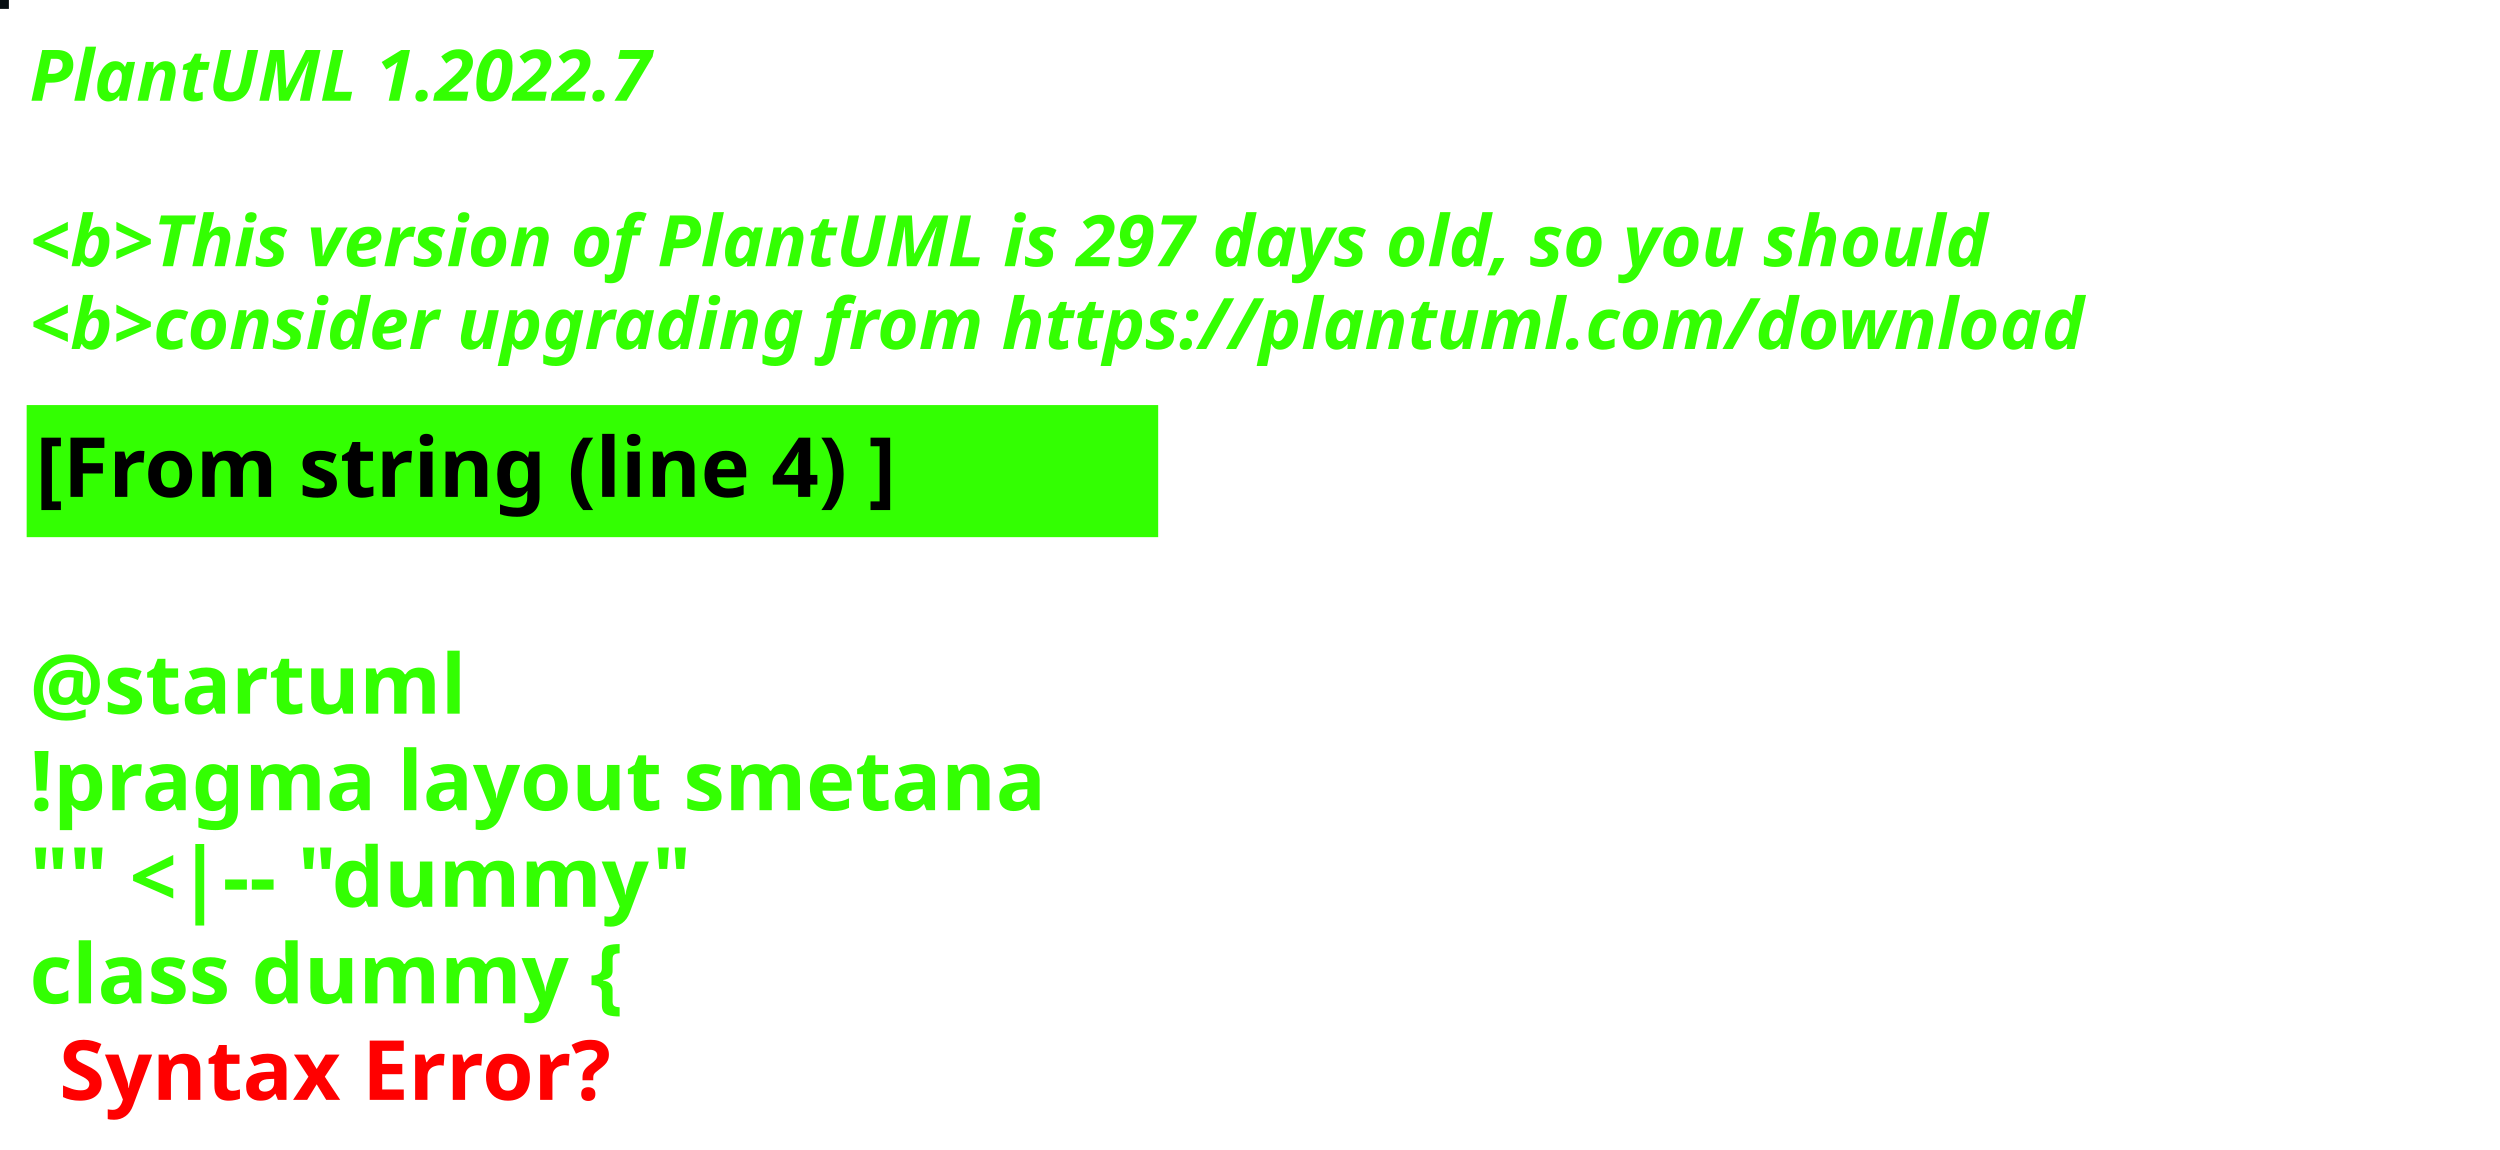
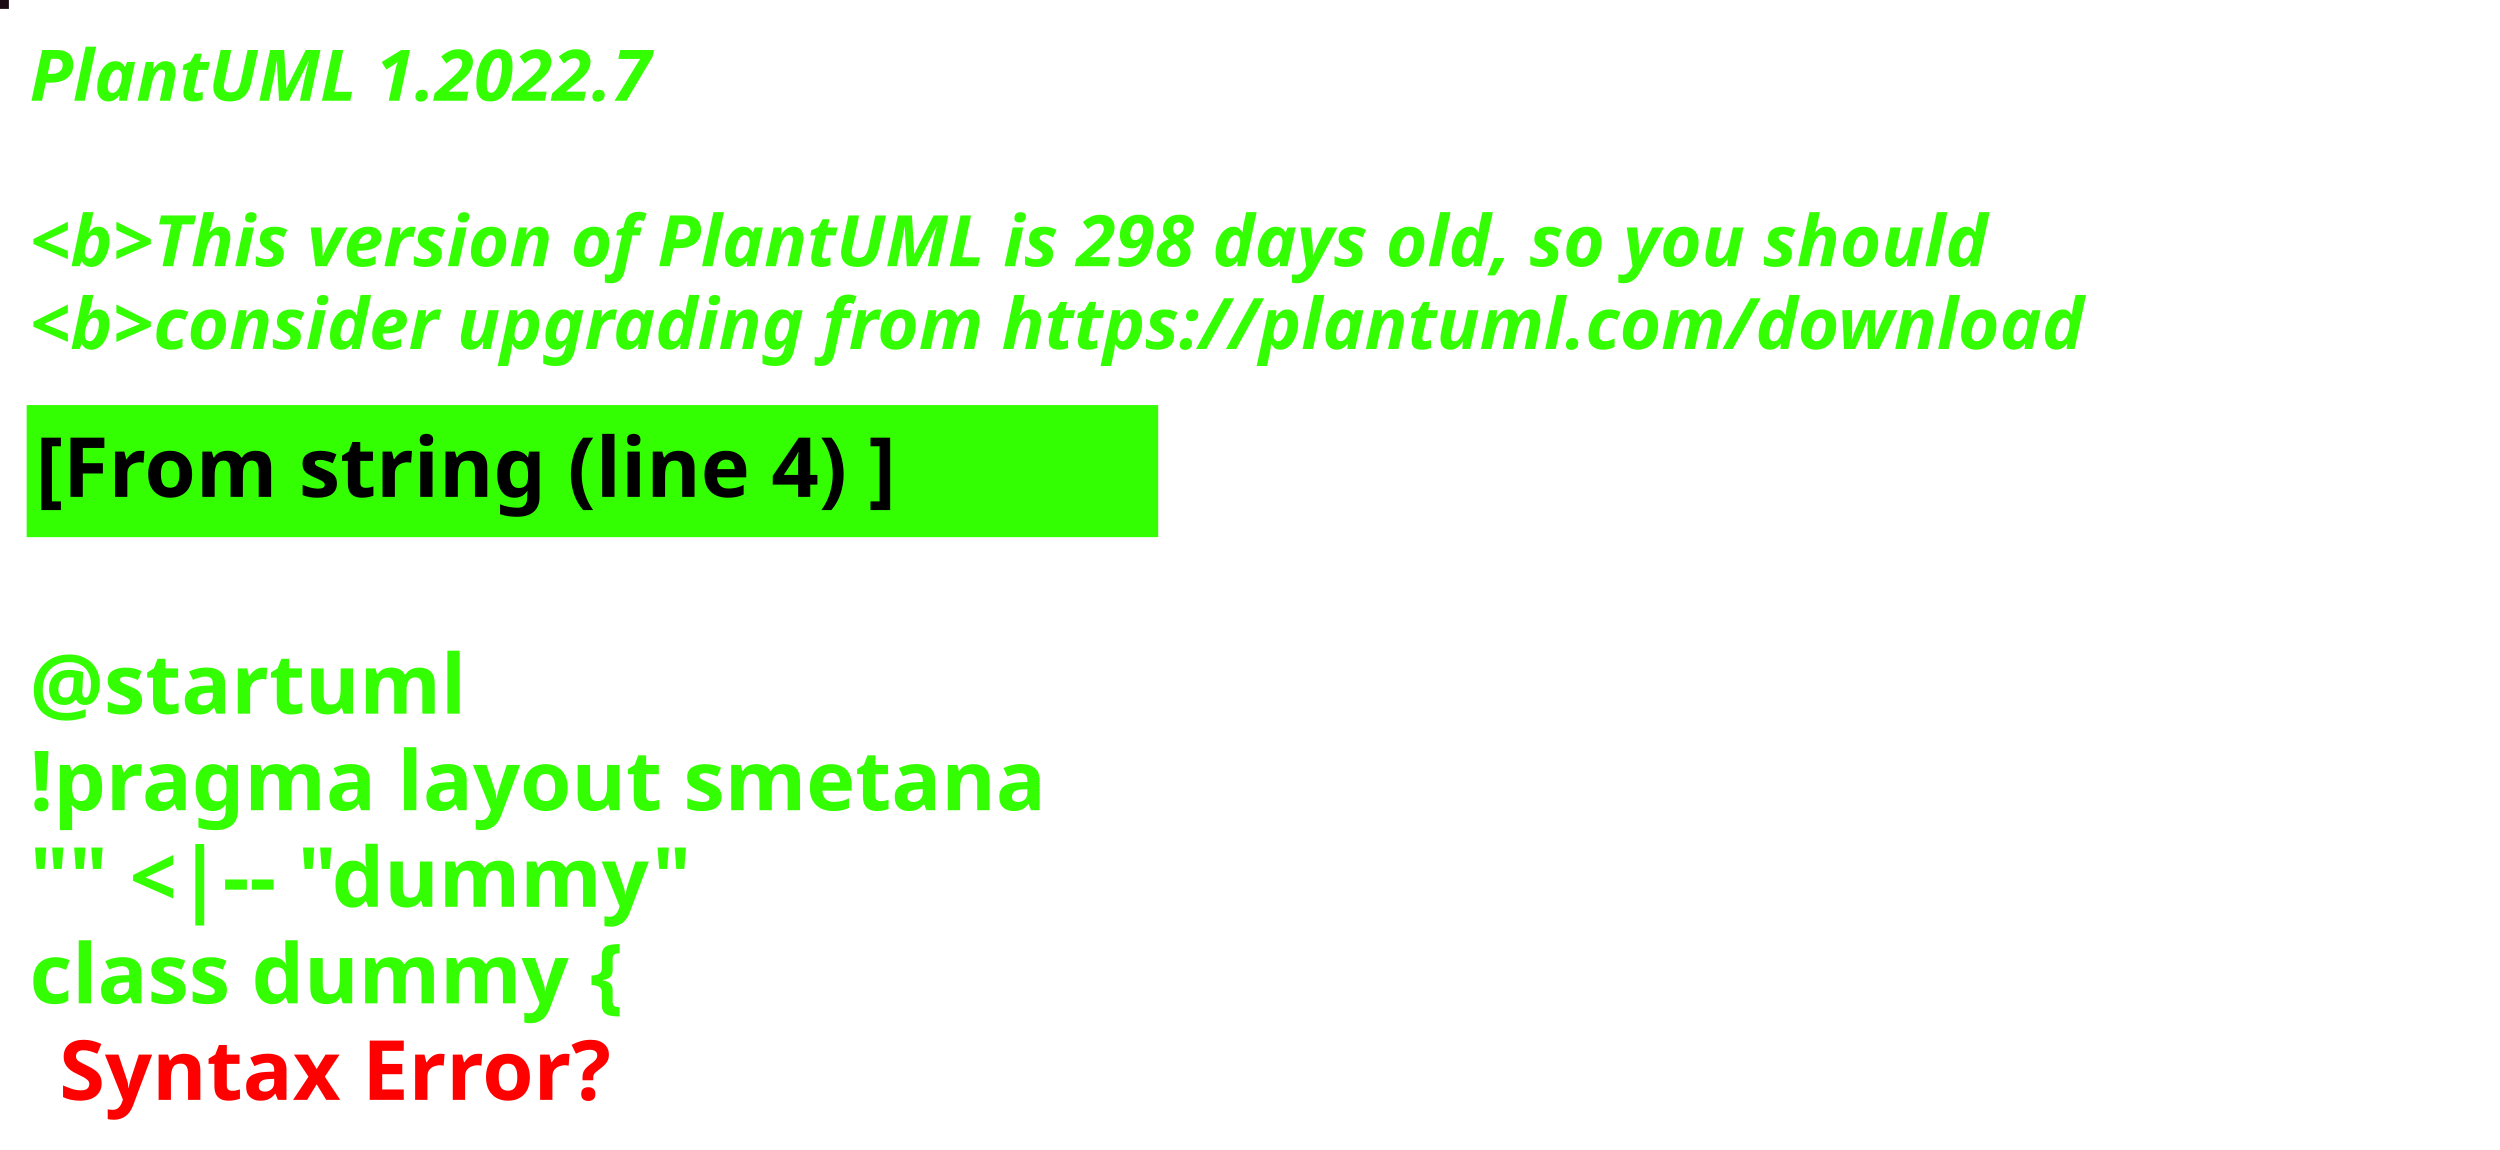
<svg xmlns="http://www.w3.org/2000/svg" contentStyleType="text/css" height="194px" preserveAspectRatio="none" style="width:422px;height:194px;background:#000000;" version="1.1" viewBox="0 0 422 194" width="422px" zoomAndPan="magnify">
  <defs />
  <g>
-     <rect fill="#060E12" height="1" style="stroke:#060E12;stroke-width:1.0;" width="1" x="0" y="0" />
+     <rect fill="#1C0B15" height="1" style="stroke:#1C0B15;stroke-width:1.0;" width="1" x="0" y="0" />
    <text fill="#33FF02" font-family="sans-serif" font-size="12" font-style="italic" font-weight="bold" lengthAdjust="spacing" textLength="127" x="5" y="17">PlantUML 1.2022.7</text>
    <text fill="#33FF02" font-family="sans-serif" font-size="12" font-style="italic" font-weight="bold" lengthAdjust="spacing" textLength="4" x="5" y="30.969"> </text>
-     <text fill="#33FF02" font-family="sans-serif" font-size="12" font-style="italic" font-weight="bold" lengthAdjust="spacing" textLength="399" x="5" y="44.938">&lt;b&gt;This version of PlantUML is 297 days old, so you should</text>
+     <text fill="#33FF02" font-family="sans-serif" font-size="12" font-style="italic" font-weight="bold" lengthAdjust="spacing" textLength="399" x="5" y="44.938">&lt;b&gt;This version of PlantUML is 298 days old, so you should</text>
    <text fill="#33FF02" font-family="sans-serif" font-size="12" font-style="italic" font-weight="bold" lengthAdjust="spacing" textLength="408" x="5" y="58.906">&lt;b&gt;consider upgrading from https://plantuml.com/download</text>
    <rect fill="#33FF02" height="21.297" style="stroke:#33FF02;stroke-width:1.0;" width="190" x="5" y="68.875" />
    <text fill="#000000" font-family="sans-serif" font-size="14" font-weight="bold" lengthAdjust="spacing" textLength="168" x="6" y="83.875">[From string (line 4) ]</text>
    <text fill="#33FF02" font-family="sans-serif" font-size="14" font-weight="bold" lengthAdjust="spacing" textLength="5" x="5" y="104.172"> </text>
    <text fill="#33FF02" font-family="sans-serif" font-size="14" font-weight="bold" lengthAdjust="spacing" textLength="79" x="5" y="120.469">@startuml</text>
    <text fill="#33FF02" font-family="sans-serif" font-size="14" font-weight="bold" lengthAdjust="spacing" textLength="190" x="5" y="136.766">!pragma layout smetana</text>
    <text fill="#33FF02" font-family="sans-serif" font-size="14" font-weight="bold" lengthAdjust="spacing" textLength="124" x="5" y="153.062">"" &lt;|-- "dummy"</text>
    <text fill="#33FF02" font-family="sans-serif" font-size="14" font-weight="bold" lengthAdjust="spacing" text-decoration="wavy underline" textLength="117" x="5" y="169.359">class dummy {</text>
    <text fill="#FF0000" font-family="sans-serif" font-size="14" font-weight="bold" lengthAdjust="spacing" textLength="106" x="10" y="185.656">Syntax Error?</text>
  </g>
</svg>
